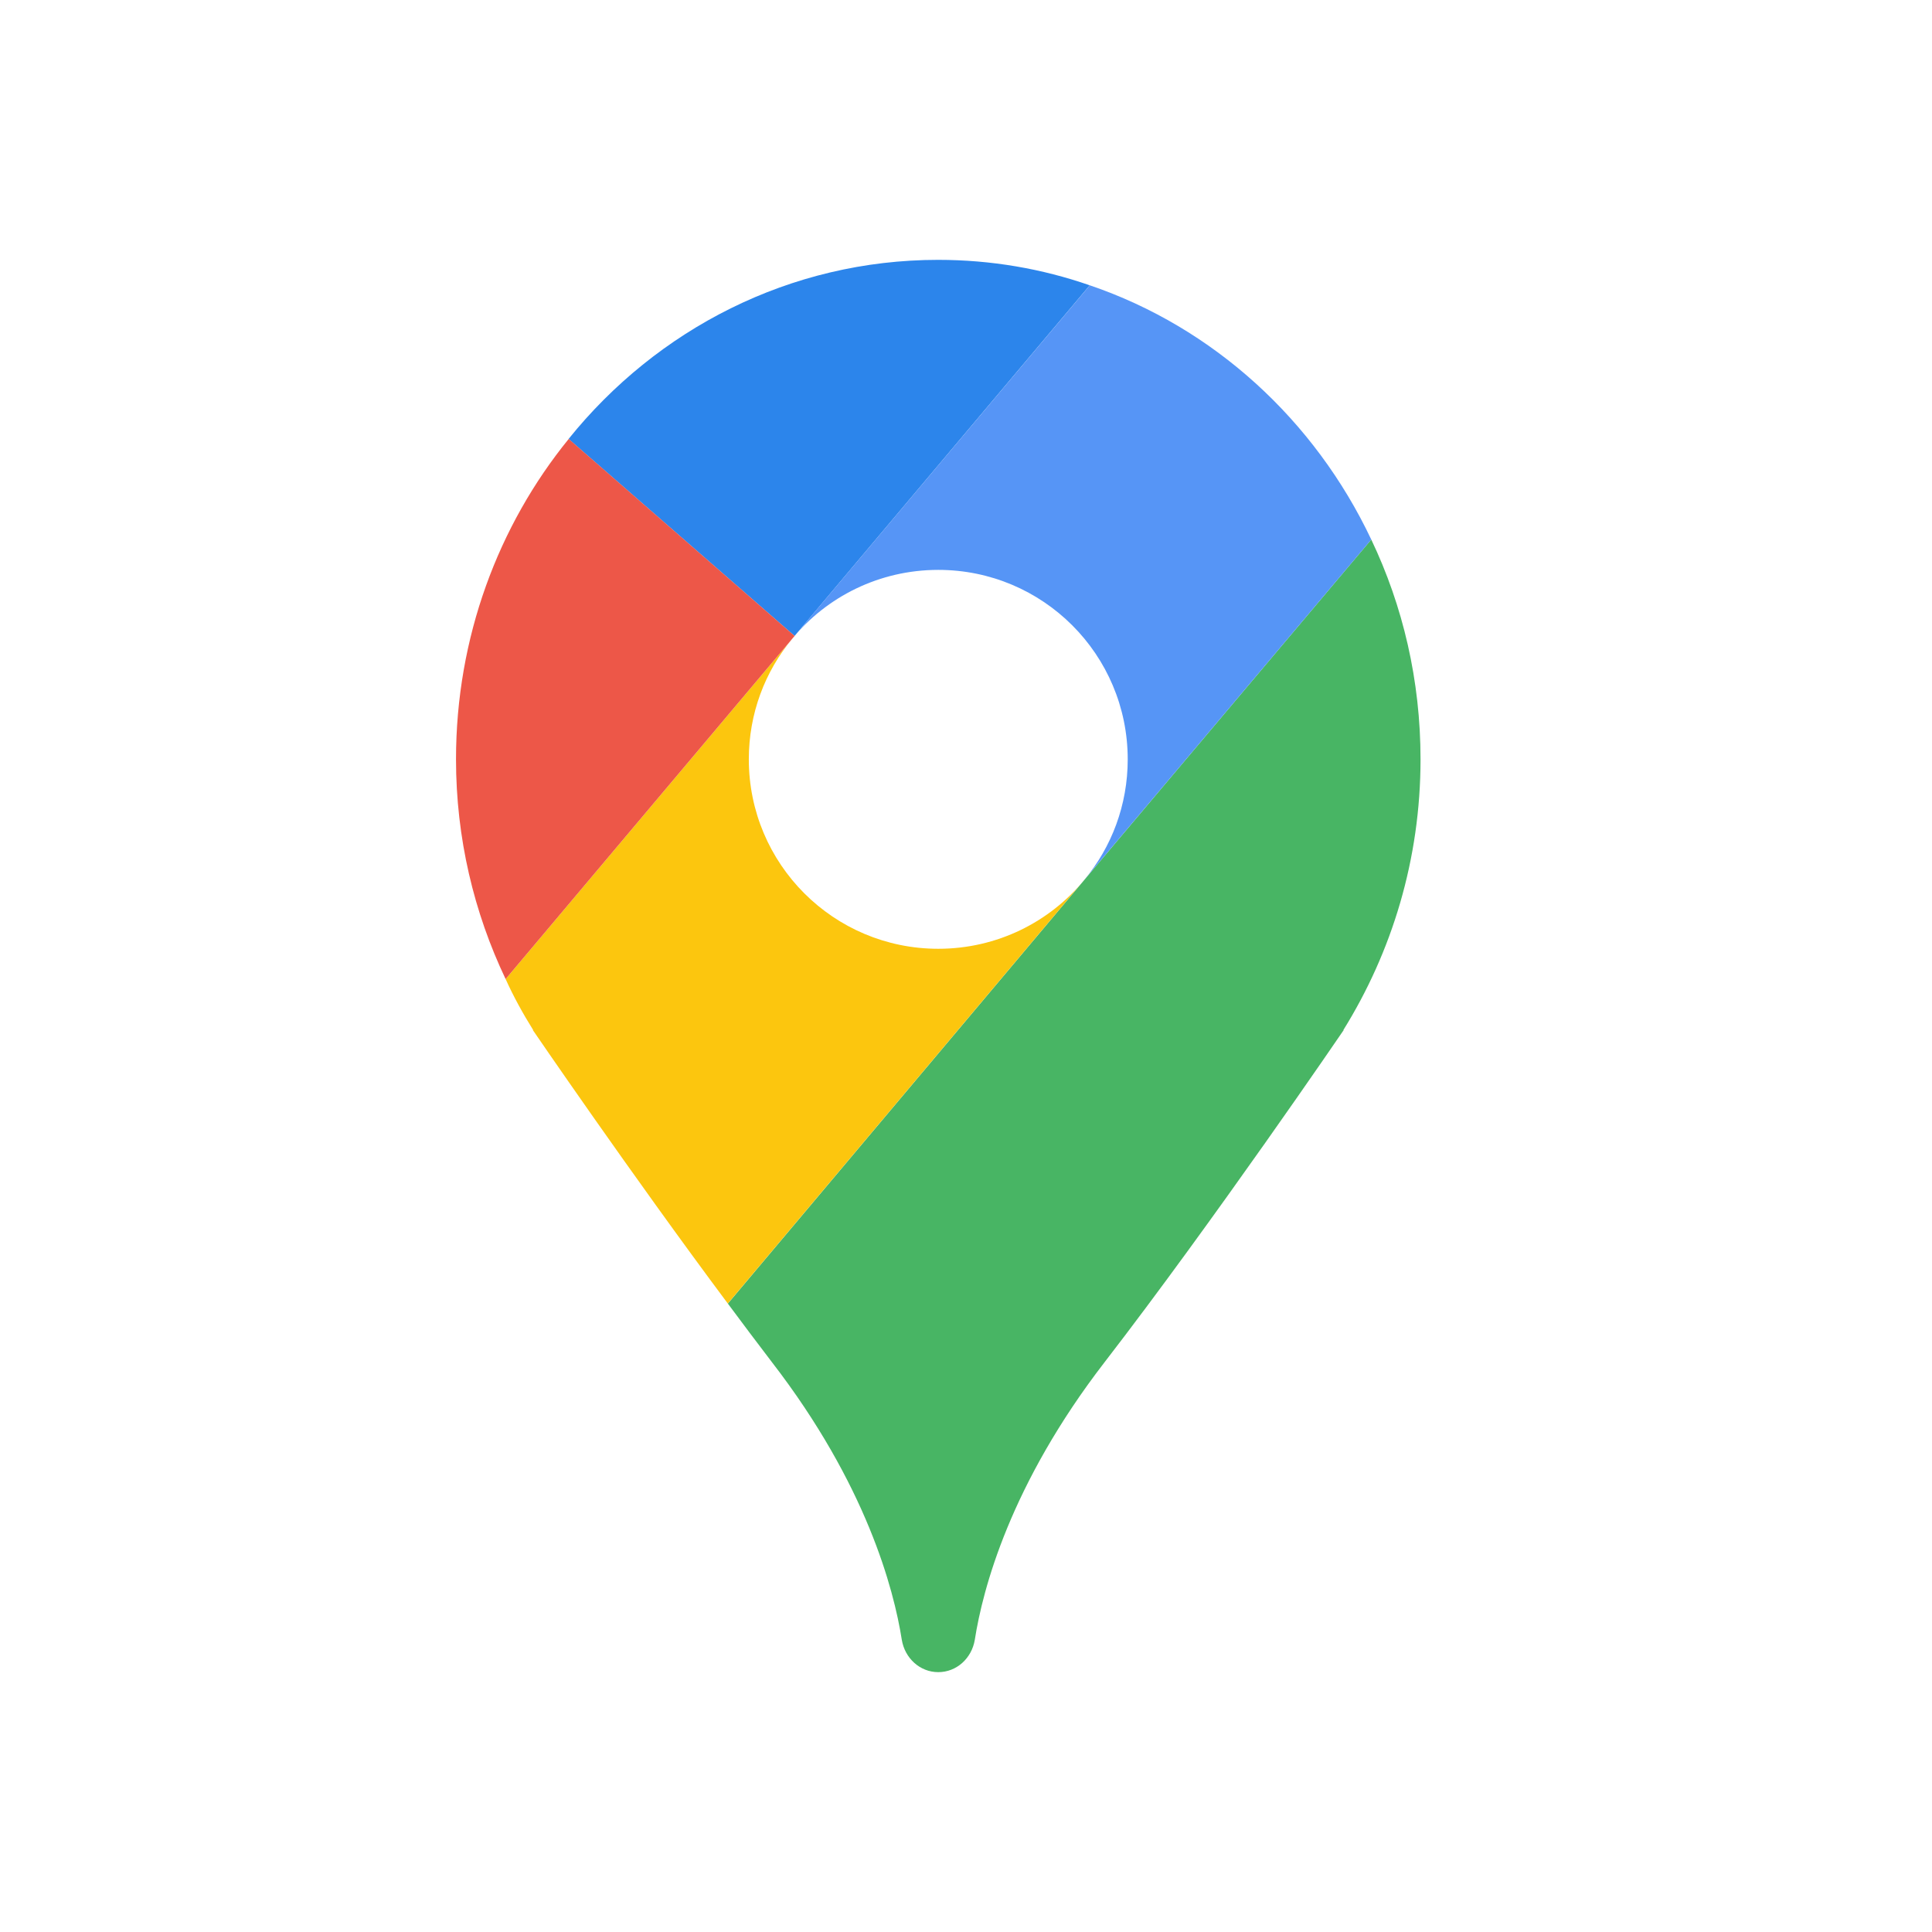
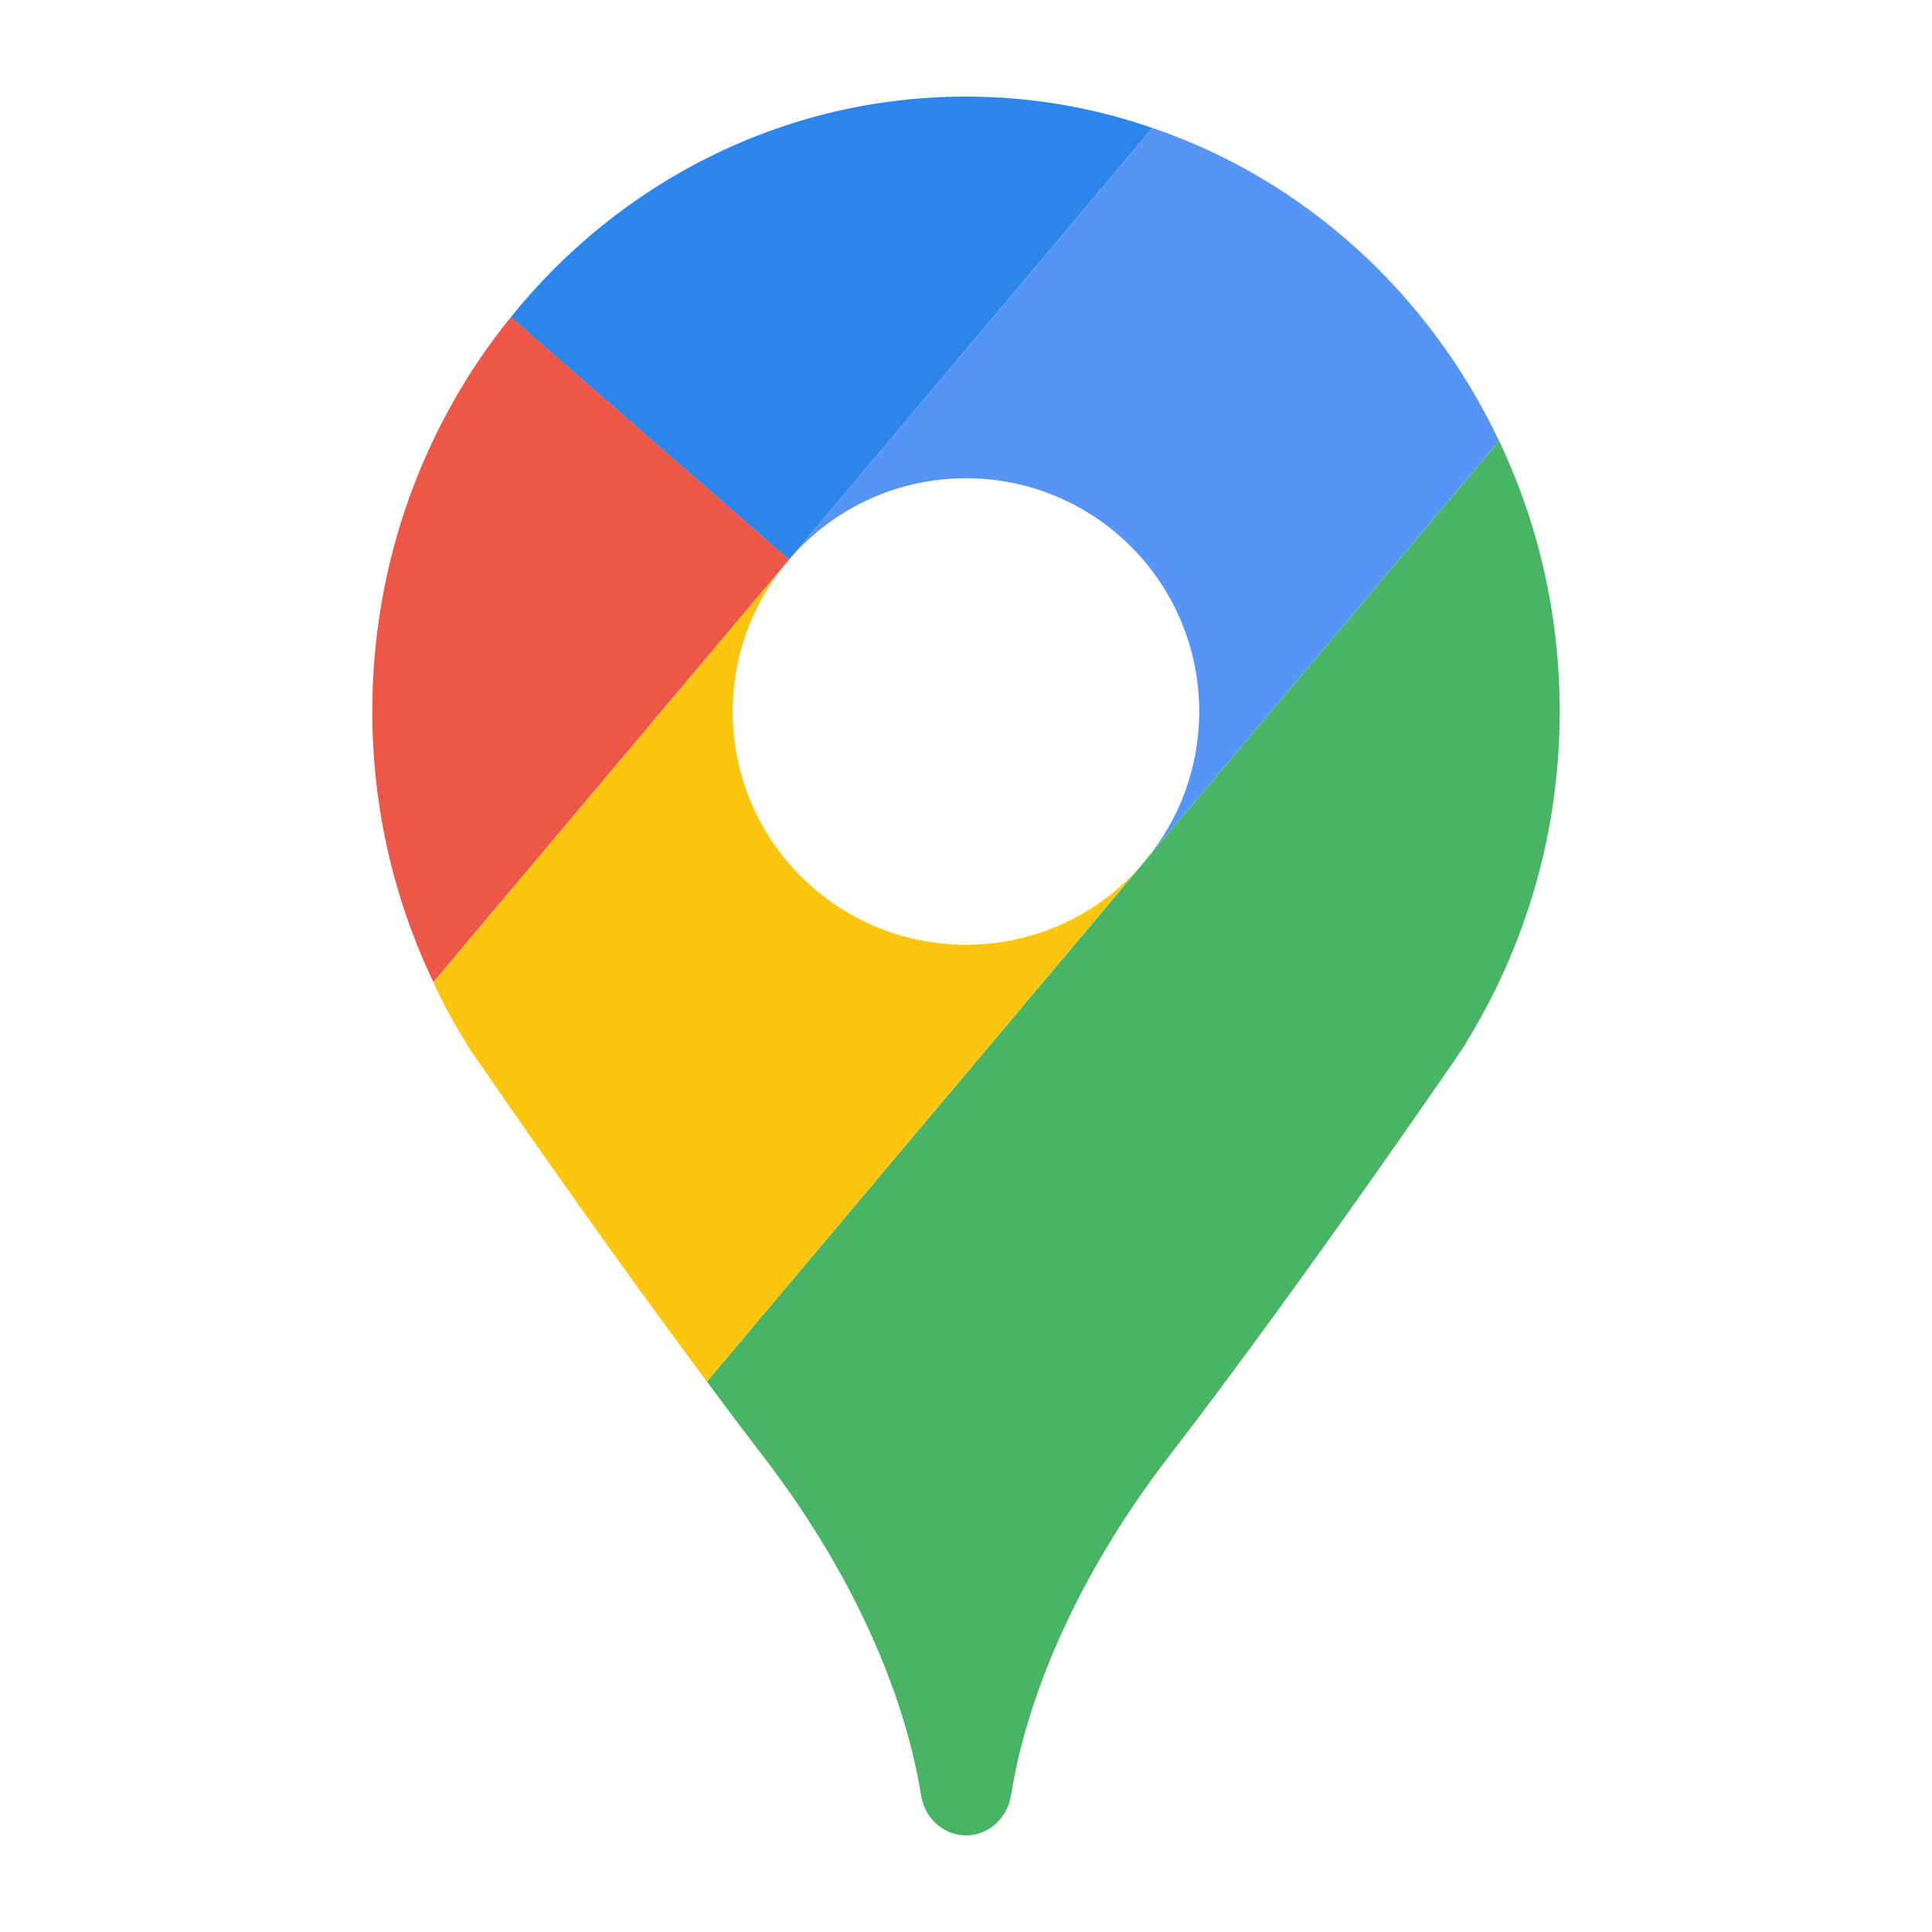
- <svg xmlns="http://www.w3.org/2000/svg" width="20" height="20" viewBox="3 3 34 34" fill="none">
-   <path d="M26.641 21.127H26.647C26.647 21.127 24.362 24.48 22.44 26.971C20.779 29.123 20.294 30.966 20.155 31.857C20.101 32.184 19.834 32.427 19.512 32.427C19.191 32.427 18.924 32.184 18.87 31.857C18.73 30.966 18.245 29.123 16.584 26.971C16.33 26.638 16.069 26.292 15.809 25.941L22.083 18.484L27.132 12.495C27.69 13.665 27.999 14.975 27.999 16.363C27.999 18.121 27.496 19.751 26.641 21.127Z" fill="#48B564" />
-   <path d="M22.082 18.484L15.808 25.94C14.099 23.649 12.377 21.127 12.377 21.127H12.383C12.201 20.836 12.038 20.539 11.898 20.23L16.942 14.241C16.463 14.817 16.178 15.556 16.178 16.362C16.178 18.205 17.669 19.697 19.512 19.697C20.549 19.697 21.476 19.224 22.082 18.484Z" fill="#FCC60E" />
-   <path d="M22.178 8.021L16.983 14.192L13.006 10.725C14.558 8.797 16.898 7.573 19.51 7.573C20.444 7.573 21.341 7.73 22.178 8.021Z" fill="#2C85EB" />
-   <path d="M16.984 14.192L16.942 14.241L11.898 20.23C11.341 19.06 11.025 17.75 11.025 16.362C11.025 14.216 11.771 12.246 13.008 10.725L16.984 14.192Z" fill="#ED5748" />
-   <path d="M22.082 18.484C22.561 17.909 22.846 17.169 22.846 16.363C22.846 14.52 21.355 13.029 19.512 13.029C18.475 13.029 17.548 13.502 16.941 14.241L22.179 8.021C24.355 8.761 26.137 10.392 27.132 12.495L22.082 18.484Z" fill="#5695F6" />
+ <svg xmlns="http://www.w3.org/2000/svg" width="20" height="20" viewBox="0 0 20 20" fill="none">
+   <path d="M15.163 10.816H15.167C15.167 10.816 13.512 13.244 12.121 15.049C10.918 16.607 10.566 17.942 10.466 18.587C10.426 18.824 10.233 19 10 19C9.767 19 9.574 18.824 9.535 18.587C9.434 17.942 9.083 16.607 7.88 15.049C7.695 14.807 7.506 14.557 7.318 14.302L11.862 8.902L15.519 4.565C15.922 5.412 16.146 6.36 16.146 7.366C16.146 8.639 15.782 9.82 15.163 10.816Z" fill="#48B564" />
+   <path d="M11.861 8.902L7.318 14.302C6.079 12.643 4.833 10.816 4.833 10.816H4.837C4.705 10.606 4.587 10.391 4.486 10.167L8.139 5.829C7.792 6.246 7.585 6.782 7.585 7.366C7.585 8.7 8.665 9.78 10 9.78C10.751 9.78 11.422 9.438 11.861 8.902Z" fill="#FCC60E" />
+   <path d="M11.93 1.325L8.168 5.794L5.288 3.283C6.412 1.887 8.106 1 9.999 1C10.675 1 11.324 1.114 11.93 1.325Z" fill="#2C85EB" />
+   <path d="M8.169 5.794L8.138 5.829L4.486 10.166C4.082 9.319 3.854 8.371 3.854 7.365C3.854 5.811 4.394 4.384 5.289 3.282L8.169 5.794Z" fill="#ED5748" />
+   <path d="M11.861 8.902C12.208 8.485 12.414 7.95 12.414 7.366C12.414 6.031 11.334 4.951 10 4.951C9.249 4.951 8.577 5.294 8.138 5.829L11.931 1.325C13.507 1.861 14.798 3.042 15.518 4.565L11.861 8.902Z" fill="#5695F6" />
</svg>
